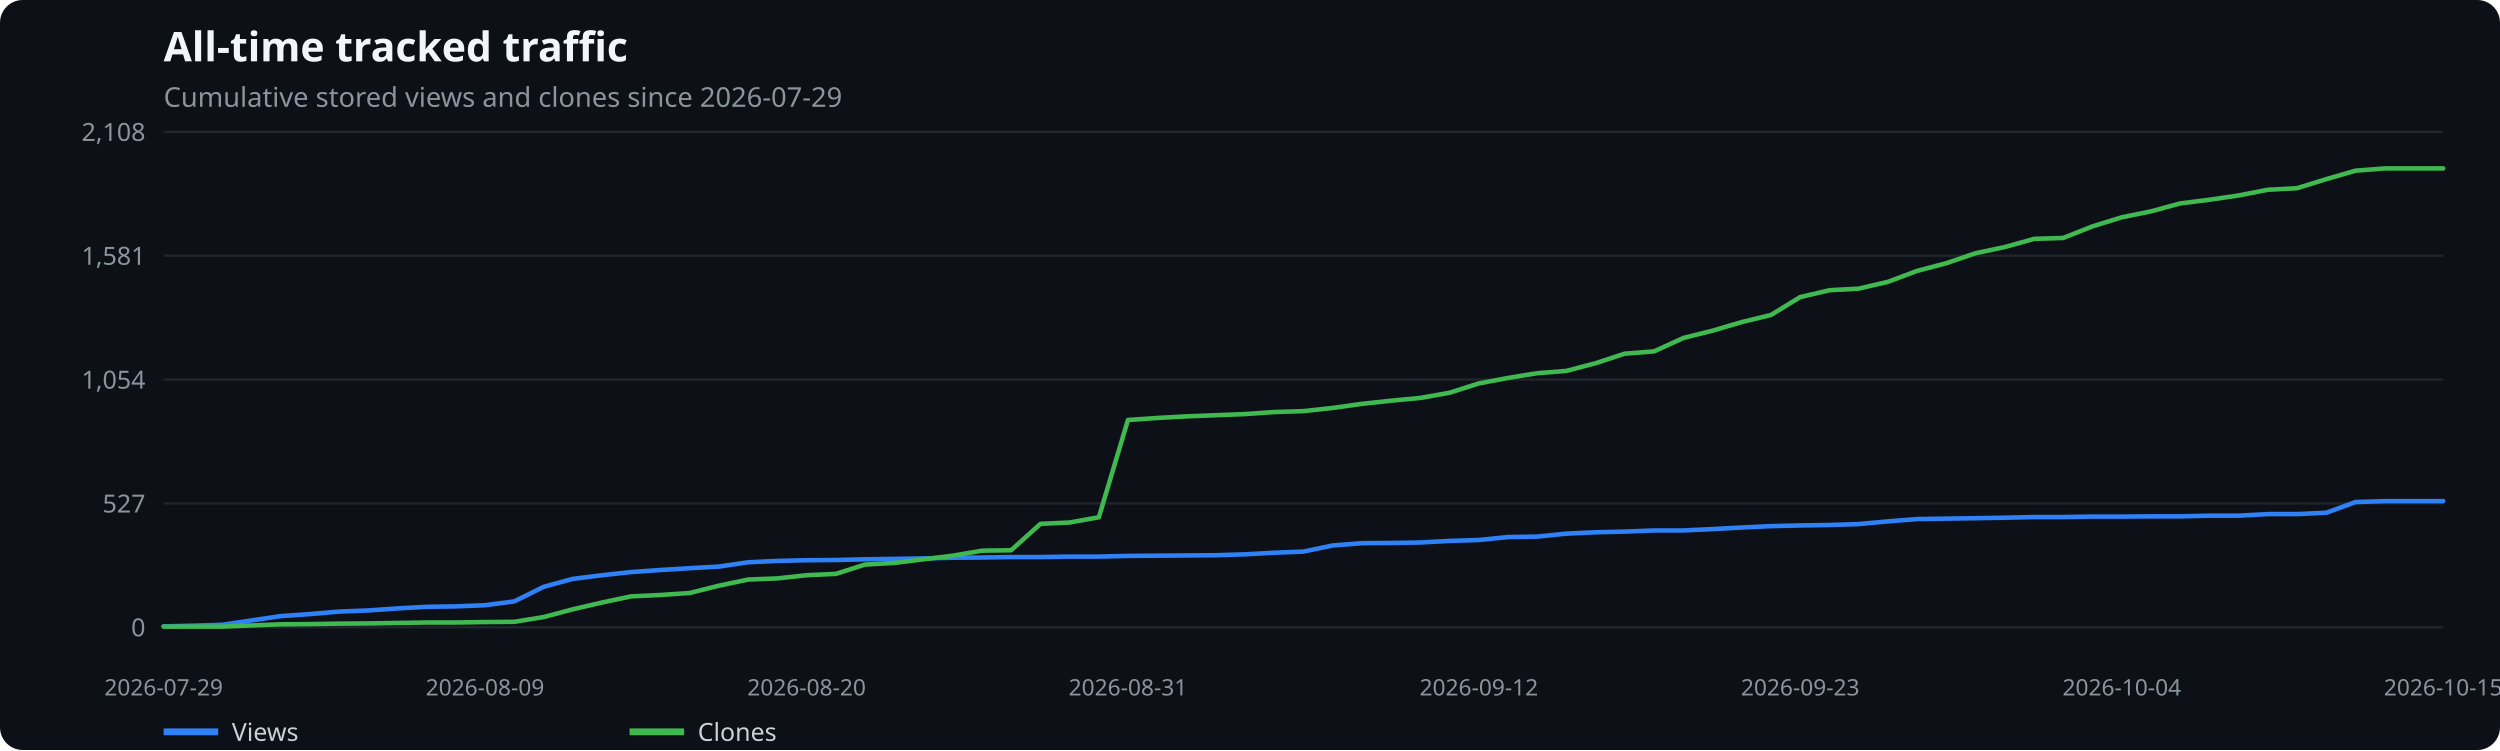
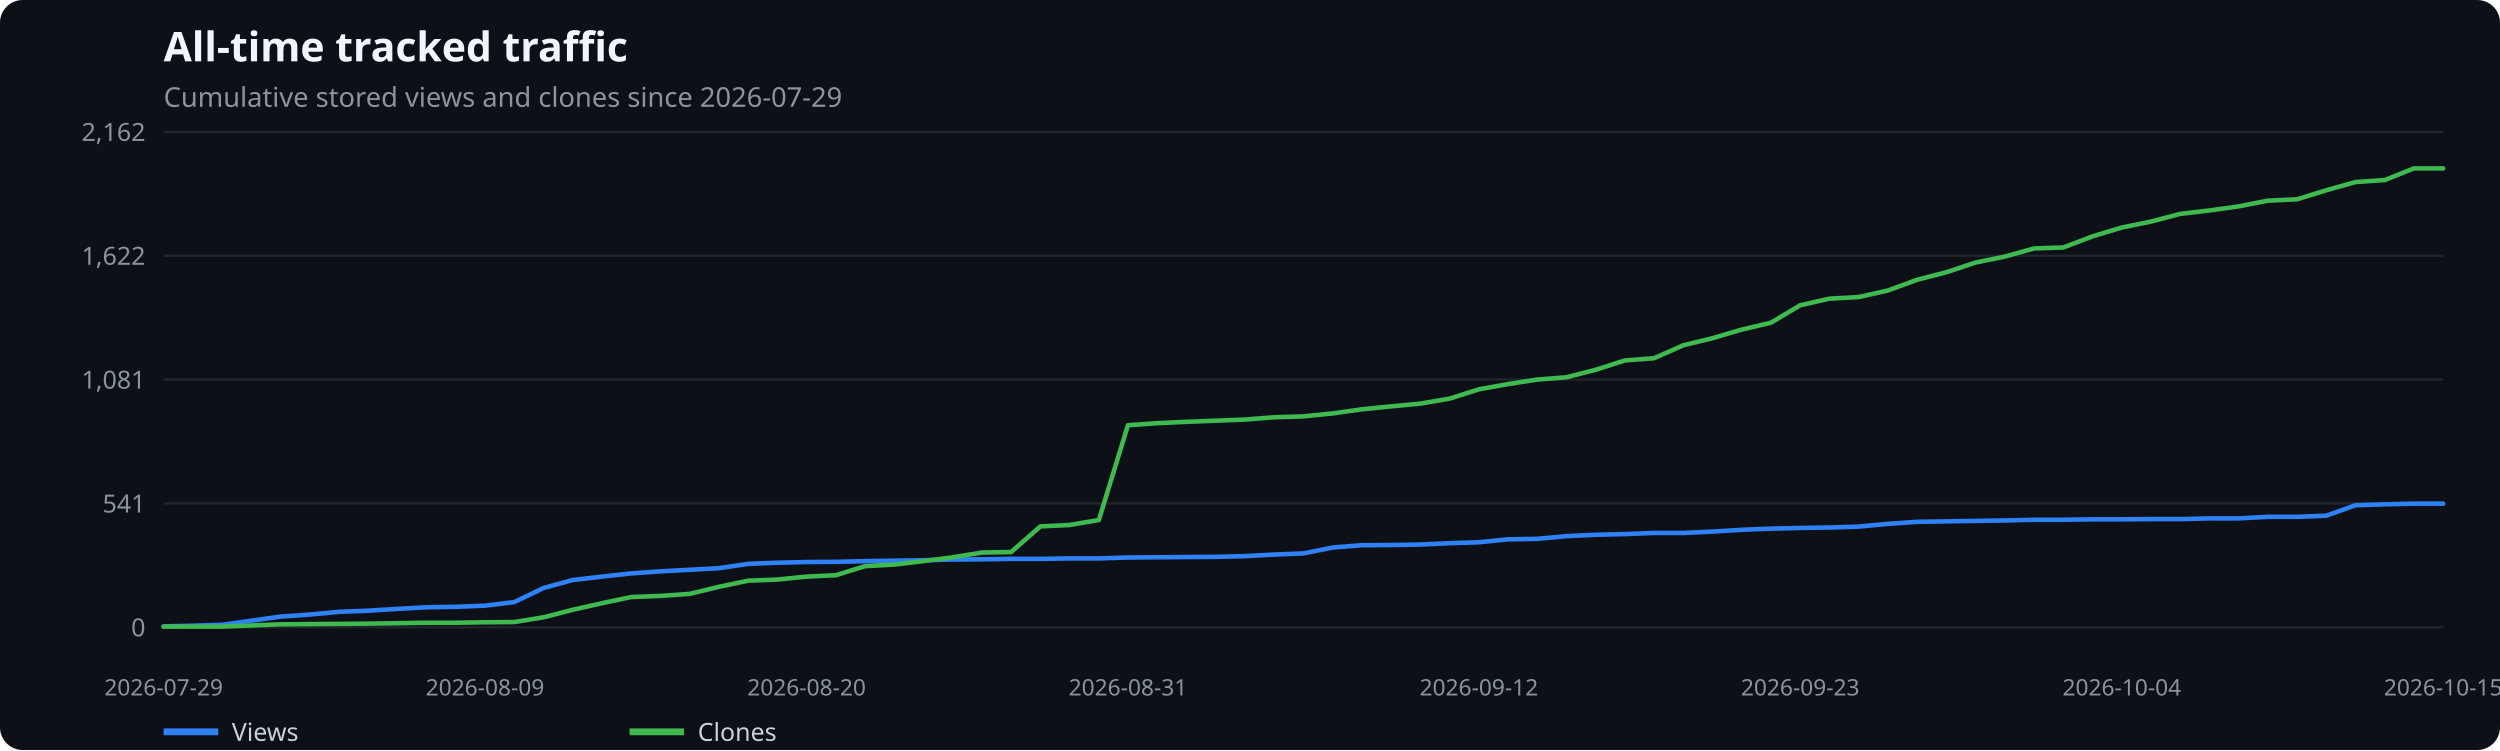
<svg xmlns="http://www.w3.org/2000/svg" width="1100" height="330" viewBox="0 0 1100 330" role="img" aria-label="All-time tracked traffic">
  <rect width="100%" height="100%" fill="#0d1117" rx="10" />
  <text x="72" y="27" fill="#f0f6fc" font-family="system-ui,sans-serif" font-size="18" font-weight="600">All-time tracked traffic</text>
  <text x="72" y="47" fill="#8b949e" font-family="system-ui,sans-serif" font-size="12">Cumulative stored views and clones since 2026-07-29</text>
  <line x1="72" x2="1075" y1="276.0" y2="276.0" stroke="#21262d" />
  <text x="64" y="280.0" text-anchor="end" fill="#8b949e" font-family="system-ui,sans-serif" font-size="11">0</text>
  <line x1="72" x2="1075" y1="221.5" y2="221.5" stroke="#21262d" />
-   <text x="64" y="225.5" text-anchor="end" fill="#8b949e" font-family="system-ui,sans-serif" font-size="11">527</text>
+   <text x="64" y="225.5" text-anchor="end" fill="#8b949e" font-family="system-ui,sans-serif" font-size="11">541</text>
  <line x1="72" x2="1075" y1="167.0" y2="167.0" stroke="#21262d" />
-   <text x="64" y="171.0" text-anchor="end" fill="#8b949e" font-family="system-ui,sans-serif" font-size="11">1,054</text>
+   <text x="64" y="171.0" text-anchor="end" fill="#8b949e" font-family="system-ui,sans-serif" font-size="11">1,081</text>
  <line x1="72" x2="1075" y1="112.5" y2="112.5" stroke="#21262d" />
-   <text x="64" y="116.5" text-anchor="end" fill="#8b949e" font-family="system-ui,sans-serif" font-size="11">1,581</text>
+   <text x="64" y="116.5" text-anchor="end" fill="#8b949e" font-family="system-ui,sans-serif" font-size="11">1,622</text>
  <line x1="72" x2="1075" y1="58.0" y2="58.0" stroke="#21262d" />
-   <text x="64" y="62.0" text-anchor="end" fill="#8b949e" font-family="system-ui,sans-serif" font-size="11">2,108</text>
+   <text x="64" y="62.0" text-anchor="end" fill="#8b949e" font-family="system-ui,sans-serif" font-size="11">2,162</text>
  <text x="72.0" y="306" text-anchor="middle" fill="#8b949e" font-family="system-ui,sans-serif" font-size="10">2026-07-29</text>
  <text x="213.4" y="306" text-anchor="middle" fill="#8b949e" font-family="system-ui,sans-serif" font-size="10">2026-08-09</text>
  <text x="354.9" y="306" text-anchor="middle" fill="#8b949e" font-family="system-ui,sans-serif" font-size="10">2026-08-20</text>
  <text x="496.3" y="306" text-anchor="middle" fill="#8b949e" font-family="system-ui,sans-serif" font-size="10">2026-08-31</text>
  <text x="650.7" y="306" text-anchor="middle" fill="#8b949e" font-family="system-ui,sans-serif" font-size="10">2026-09-12</text>
  <text x="792.1" y="306" text-anchor="middle" fill="#8b949e" font-family="system-ui,sans-serif" font-size="10">2026-09-23</text>
  <text x="933.6" y="306" text-anchor="middle" fill="#8b949e" font-family="system-ui,sans-serif" font-size="10">2026-10-04</text>
  <text x="1075.0" y="306" text-anchor="middle" fill="#8b949e" font-family="system-ui,sans-serif" font-size="10">2026-10-15</text>
-   <polyline points="72.0,275.6 84.9,275.3 97.7,274.9 110.6,273.0 123.4,271.1 136.3,270.2 149.2,269.1 162.0,268.6 174.9,267.7 187.7,267.0 200.6,266.8 213.4,266.3 226.3,264.6 239.2,258.2 252.0,254.7 264.9,253.1 277.7,251.7 290.6,250.8 303.5,250.0 316.3,249.3 329.2,247.4 342.0,246.8 354.9,246.5 367.8,246.4 380.6,246.1 393.5,245.9 406.3,245.7 419.2,245.4 432.1,245.3 444.9,245.1 457.8,245.1 470.6,244.9 483.5,244.9 496.3,244.6 509.2,244.5 522.1,244.4 534.9,244.3 547.8,243.9 560.6,243.2 573.5,242.7 586.4,240.0 599.2,239.0 612.1,238.9 624.9,238.7 637.8,238.0 650.7,237.6 663.5,236.3 676.4,236.1 689.2,234.8 702.1,234.2 714.9,233.9 727.8,233.4 740.7,233.4 753.5,232.8 766.4,232.1 779.2,231.5 792.1,231.2 805.0,231.0 817.8,230.6 830.7,229.4 843.5,228.4 856.4,228.2 869.3,228.0 882.1,227.8 895.0,227.5 907.8,227.5 920.7,227.3 933.6,227.3 946.4,227.2 959.3,227.2 972.1,226.9 985.0,226.9 997.8,226.2 1010.7,226.2 1023.6,225.6 1036.4,220.9 1049.3,220.5 1062.1,220.5 1075.0,220.5" fill="none" stroke="#2f81f7" stroke-width="2" stroke-linecap="round" stroke-linejoin="round" />
+   <polyline points="72.0,275.6 84.9,275.3 97.7,274.9 110.6,273.1 123.4,271.3 136.3,270.4 149.2,269.2 162.0,268.7 174.9,267.9 187.7,267.2 200.6,267.0 213.4,266.5 226.3,264.9 239.2,258.7 252.0,255.2 264.9,253.7 277.7,252.3 290.6,251.4 303.5,250.7 316.3,250.0 329.2,248.1 342.0,247.6 354.9,247.3 367.8,247.2 380.6,246.9 393.5,246.7 406.3,246.5 419.2,246.2 432.1,246.1 444.9,245.9 457.8,245.9 470.6,245.7 483.5,245.7 496.3,245.3 509.2,245.2 522.1,245.1 534.9,245.0 547.8,244.7 560.6,244.0 573.5,243.5 586.4,240.9 599.2,239.9 612.1,239.8 624.9,239.6 637.8,239.0 650.7,238.6 663.5,237.3 676.4,237.1 689.2,235.9 702.1,235.3 714.9,235.0 727.8,234.5 740.7,234.5 753.5,233.9 766.4,233.1 779.2,232.6 792.1,232.3 805.0,232.1 817.8,231.7 830.7,230.5 843.5,229.6 856.4,229.4 869.3,229.2 882.1,229.0 895.0,228.7 907.8,228.7 920.7,228.5 933.6,228.5 946.4,228.4 959.3,228.4 972.1,228.1 985.0,228.1 997.8,227.4 1010.7,227.4 1023.6,226.9 1036.4,222.3 1049.3,221.9 1062.1,221.6 1075.0,221.6" fill="none" stroke="#2f81f7" stroke-width="2" stroke-linecap="round" stroke-linejoin="round" />
  <line x1="72" x2="96" y1="322" y2="322" stroke="#2f81f7" stroke-width="3" />
  <text x="102" y="326" fill="#c9d1d9" font-family="system-ui,sans-serif" font-size="11">Views</text>
-   <polyline points="72.0,275.7 84.9,275.7 97.7,275.7 110.6,275.2 123.4,274.7 136.3,274.6 149.2,274.4 162.0,274.3 174.9,274.1 187.7,273.9 200.6,273.9 213.4,273.7 226.3,273.6 239.2,271.5 252.0,268.1 264.9,265.1 277.7,262.4 290.6,261.8 303.5,260.9 316.3,257.7 329.2,255.0 342.0,254.5 354.9,253.1 367.8,252.5 380.6,248.4 393.5,247.7 406.3,246.1 419.2,244.5 432.1,242.3 444.9,242.1 457.8,230.5 470.6,229.9 483.5,227.6 496.3,184.8 509.2,183.9 522.1,183.2 534.9,182.7 547.8,182.2 560.6,181.3 573.5,180.9 586.4,179.5 599.2,177.7 612.1,176.3 624.9,175.1 637.8,172.8 650.7,168.7 663.5,166.3 676.4,164.2 689.2,163.2 702.1,159.8 714.9,155.6 727.8,154.6 740.7,148.7 753.5,145.5 766.4,141.7 779.2,138.6 792.1,130.7 805.0,127.7 817.8,127.0 830.7,124.0 843.5,119.2 856.4,115.8 869.3,111.4 882.1,108.7 895.0,105.1 907.8,104.7 920.7,99.6 933.6,95.6 946.4,93.0 959.3,89.5 972.1,87.9 985.0,86.0 997.8,83.5 1010.7,82.8 1023.6,78.8 1036.4,75.1 1049.3,74.1 1062.1,74.1 1075.0,74.1" fill="none" stroke="#3fb950" stroke-width="2" stroke-linecap="round" stroke-linejoin="round" />
+   <polyline points="72.0,275.7 84.9,275.7 97.7,275.7 110.6,275.2 123.4,274.7 136.3,274.6 149.2,274.5 162.0,274.4 174.9,274.2 187.7,274.0 200.6,274.0 213.4,273.8 226.3,273.7 239.2,271.6 252.0,268.3 264.9,265.4 277.7,262.7 290.6,262.2 303.5,261.3 316.3,258.2 329.2,255.5 342.0,255.0 354.9,253.7 367.8,253.1 380.6,249.1 393.5,248.4 406.3,246.9 419.2,245.2 432.1,243.1 444.9,242.9 457.8,231.6 470.6,231.0 483.5,228.8 496.3,187.1 509.2,186.2 522.1,185.6 534.9,185.1 547.8,184.6 560.6,183.6 573.5,183.2 586.4,181.9 599.2,180.1 612.1,178.8 624.9,177.6 637.8,175.4 650.7,171.3 663.5,169.0 676.4,167.0 689.2,166.0 702.1,162.7 714.9,158.6 727.8,157.6 740.7,151.9 753.5,148.8 766.4,145.0 779.2,142.0 792.1,134.3 805.0,131.4 817.8,130.7 830.7,127.8 843.5,123.1 856.4,119.8 869.3,115.5 882.1,112.9 895.0,109.3 907.8,108.9 920.7,104.0 933.6,100.1 946.4,97.5 959.3,94.1 972.1,92.6 985.0,90.8 997.8,88.3 1010.7,87.7 1023.6,83.7 1036.4,80.1 1049.3,79.2 1062.1,74.1 1075.0,74.1" fill="none" stroke="#3fb950" stroke-width="2" stroke-linecap="round" stroke-linejoin="round" />
  <line x1="277" x2="301" y1="322" y2="322" stroke="#3fb950" stroke-width="3" />
  <text x="307" y="326" fill="#c9d1d9" font-family="system-ui,sans-serif" font-size="11">Clones</text>
</svg>
